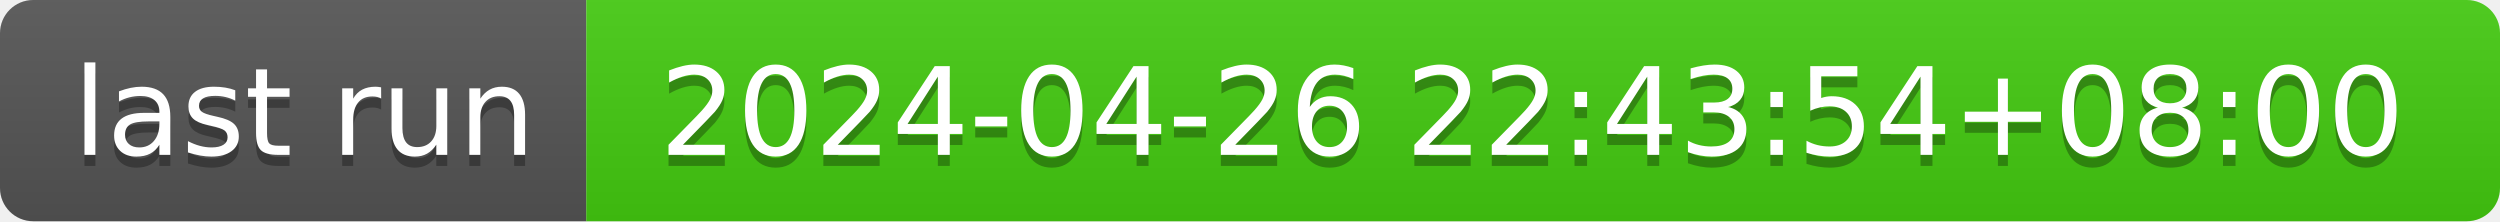
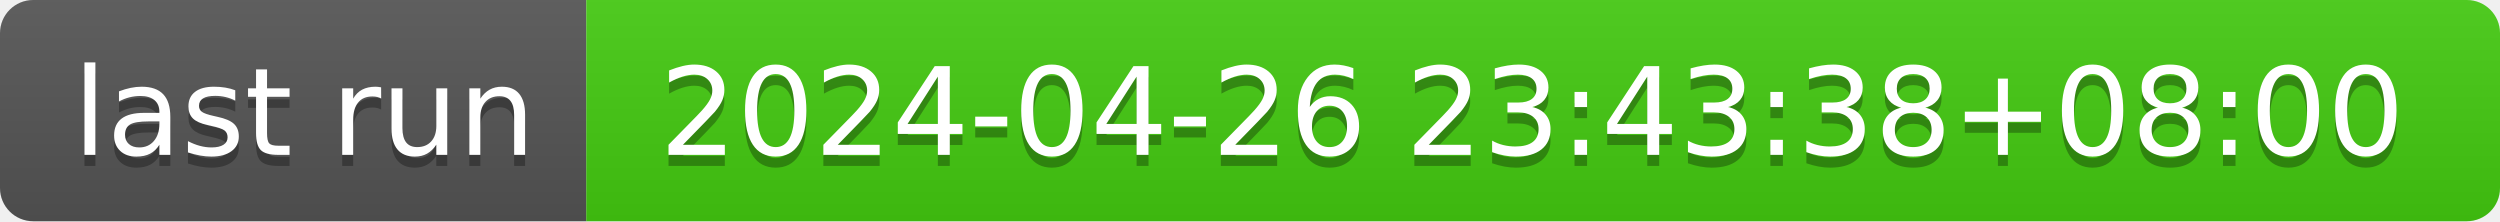
- <svg xmlns="http://www.w3.org/2000/svg" width="226" height="20" role="img" aria-label="last run: 2024-04-26 22:43:54+08:00">
+ <svg xmlns="http://www.w3.org/2000/svg" width="226" height="20" role="img" aria-label="last run: 2024-04-26 23:43:38+08:00">
  <linearGradient id="s" x2="0" y2="100%">
    <stop offset="0" stop-color="#bbb" stop-opacity=".1" />
    <stop offset="1" stop-opacity=".1" />
  </linearGradient>
  <clipPath id="r">
    <rect width="226" height="20" rx="3" fill="#fff" />
  </clipPath>
  <g clip-path="url(#r)">
    <rect width="53" height="20" fill="#555" />
    <rect x="53" width="173" height="20" fill="#4c1" />
    <rect width="226" height="20" fill="url(#s)" />
  </g>
  <g fill="#fff" text-anchor="middle" font-family="Verdana,Geneva,DejaVu Sans,sans-serif" text-rendering="geometricPrecision" font-size="110">
    <text aria-hidden="true" x="275" y="150" fill="#010101" fill-opacity=".3" transform="scale(.1)" textLength="430">last run</text>
    <text x="275" y="140" transform="scale(.1)" fill="#fff" textLength="430">last run</text>
-     <text aria-hidden="true" x="1385" y="150" fill="#010101" fill-opacity=".3" transform="scale(.1)" textLength="1630">2024-04-26 22:43:54+08:00</text>
-     <text x="1385" y="140" transform="scale(.1)" fill="#fff" textLength="1630">2024-04-26 22:43:54+08:00</text>
+     <text aria-hidden="true" x="1385" y="150" fill="#010101" fill-opacity=".3" transform="scale(.1)" textLength="1630">2024-04-26 23:43:38+08:00</text>
+     <text x="1385" y="140" transform="scale(.1)" fill="#fff" textLength="1630">2024-04-26 23:43:38+08:00</text>
  </g>
</svg>
